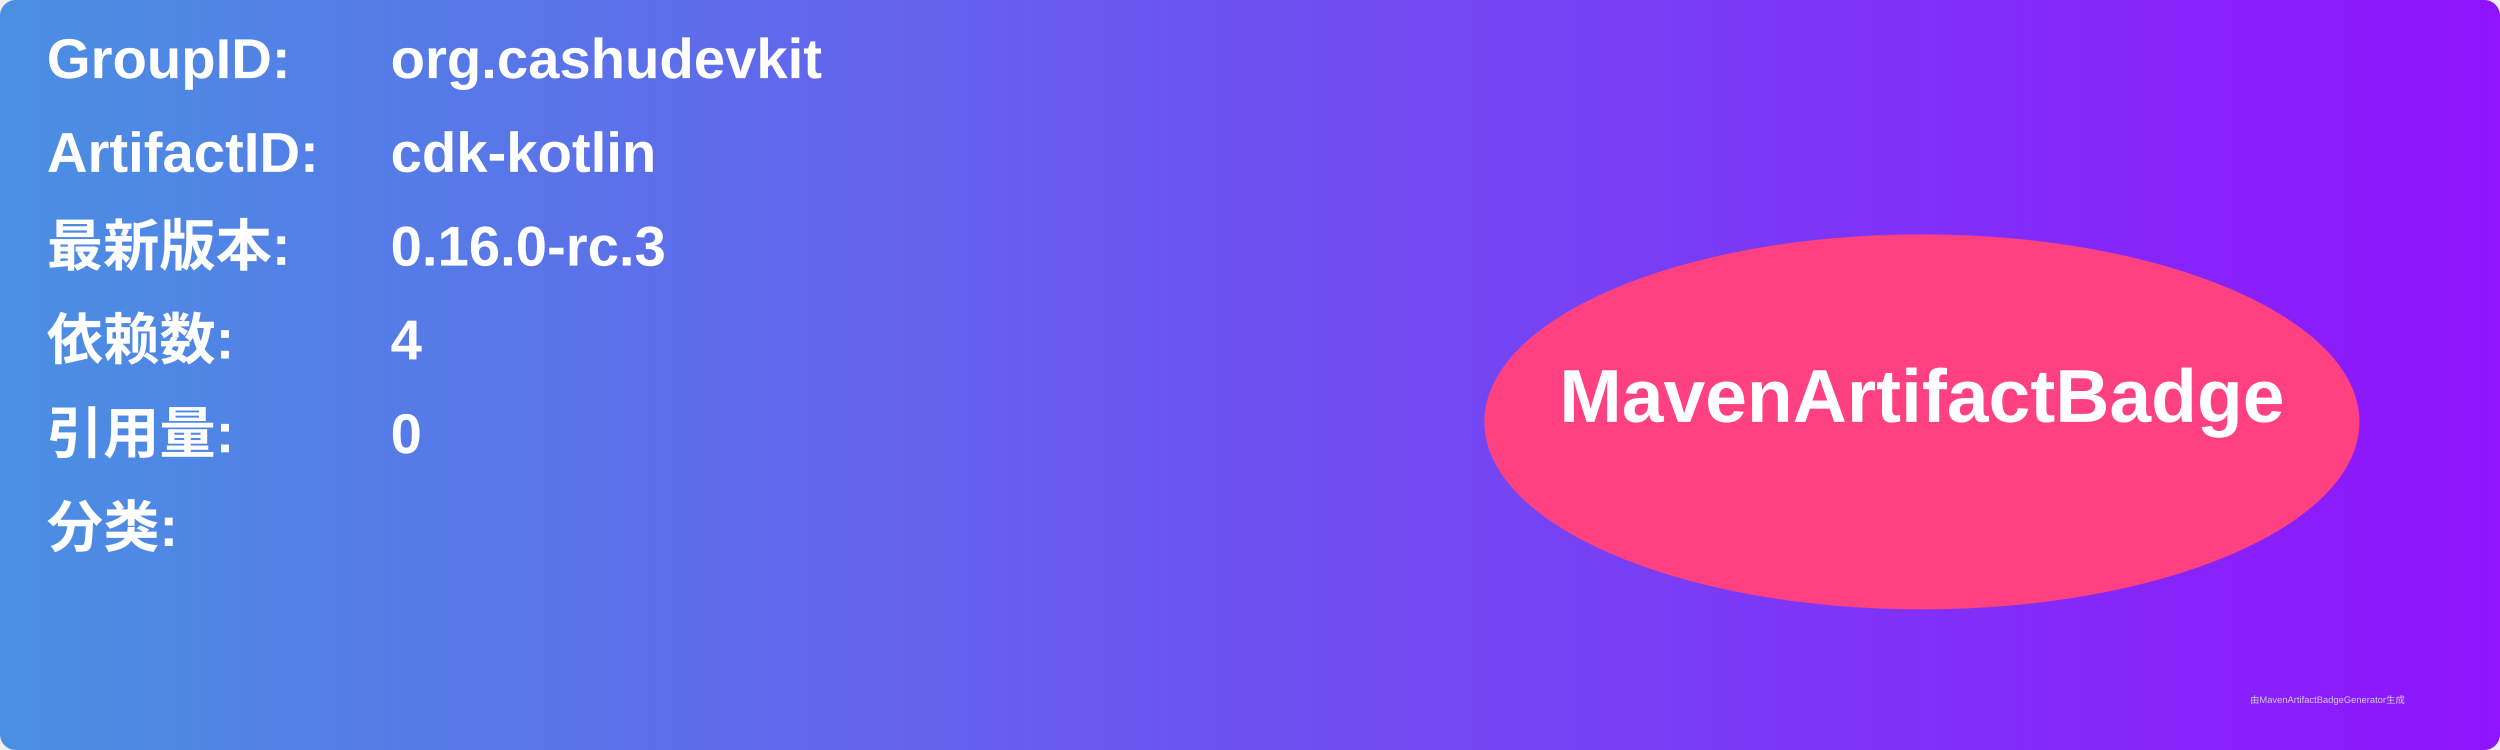
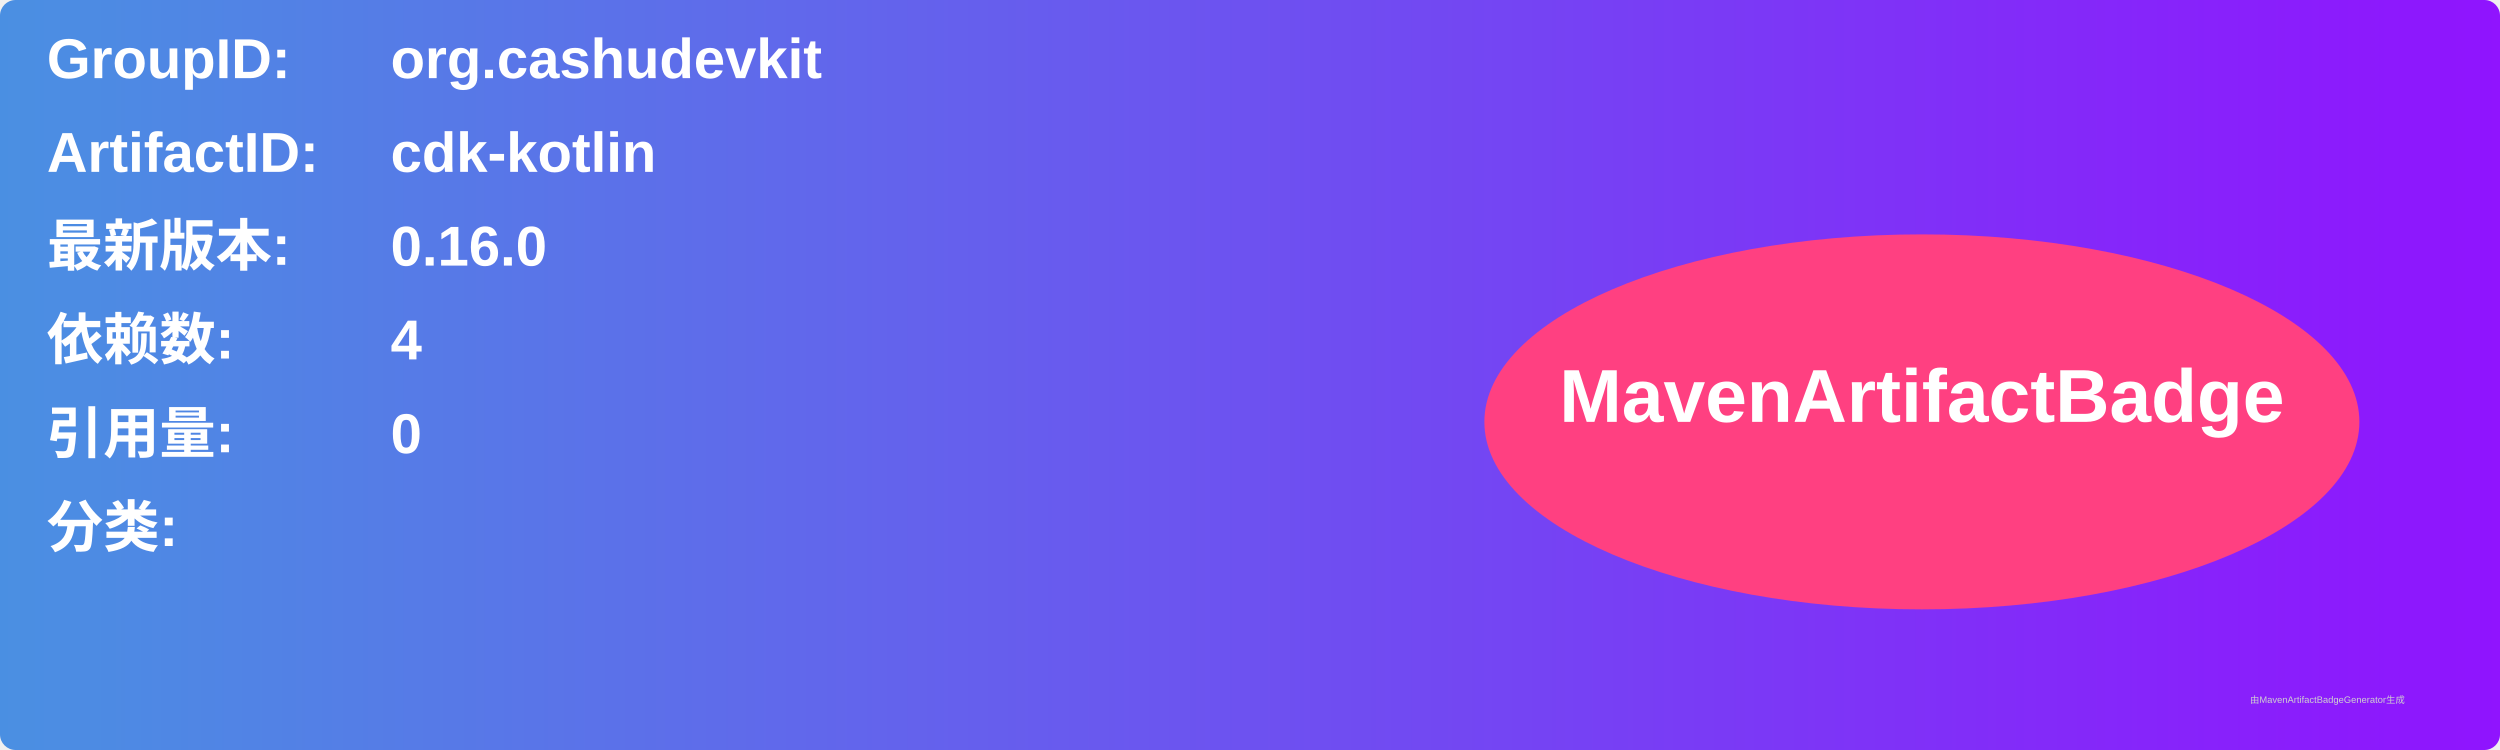
<svg xmlns="http://www.w3.org/2000/svg" width="800" height="240" viewBox="0 0 800 240">
  <linearGradient id="grad" x1="0%" y1="0%" x2="100%" y2="0%">
    <stop offset="0%" stop-color="#4a90e2" />
    <stop offset="100%" stop-color="#9013fe" />
  </linearGradient>
  <rect width="100%" height="100%" rx="5" ry="5" fill="url(#grad)" />
  <g transform="translate(15, 15)">
    <text x="0" y="10" font-family="Arial" font-size="18" fill="white" font-weight="bold" width="260">GroupID:</text>
    <text x="110" y="10" font-family="Arial" font-size="18" fill="white" font-weight="bold" width="460">org.cashudevkit</text>
    <text x="0" y="40" font-family="Arial" font-size="18" fill="white" font-weight="bold" width="260">ArtifactID:</text>
    <text x="110" y="40" font-family="Arial" font-size="18" fill="white" font-weight="bold" width="460">cdk-kotlin</text>
    <text x="0" y="70" font-family="Arial" font-size="18" fill="white" font-weight="bold">最新版本:</text>
    <text x="110" y="70" font-family="Arial" font-size="18" fill="white" font-weight="bold">
-       <tspan font-weight="bold">0.16.0-rc.3</tspan>
+       <tspan font-weight="bold">0.16.0</tspan>
    </text>
    <text x="0" y="100" font-family="Arial" font-size="18" fill="white" font-weight="bold">依赖数: </text>
    <text x="110" y="100" font-family="Arial" font-size="18" fill="white">
      <tspan font-weight="bold">4</tspan>
    </text>
    <text x="0" y="130" font-family="Arial" font-size="18" fill="white" font-weight="bold">引用量: </text>
    <text x="110" y="130" font-family="Arial" font-size="18" fill="white">
      <tspan font-weight="bold">0</tspan>
    </text>
    <text x="0" y="160" font-family="Arial" font-size="18" fill="white" font-weight="bold">分类:</text>
    <text x="10" y="190" font-family="Arial" font-size="10" fill="white">
      <tspan font-weight="bold" />
    </text>
    <ellipse cx="600" cy="120" rx="140" ry="60" fill="#ff4081" />
    <text x="600" y="120" text-anchor="middle" font-family="Arial" font-size="24" fill="white" font-weight="bold">MavenArtifactBadge</text>
  </g>
  <text x="720" y="225" font-family="Arial" font-size="3" fill="#d0d0d0">由MavenArtifactBadgeGenerator生成</text>
</svg>
